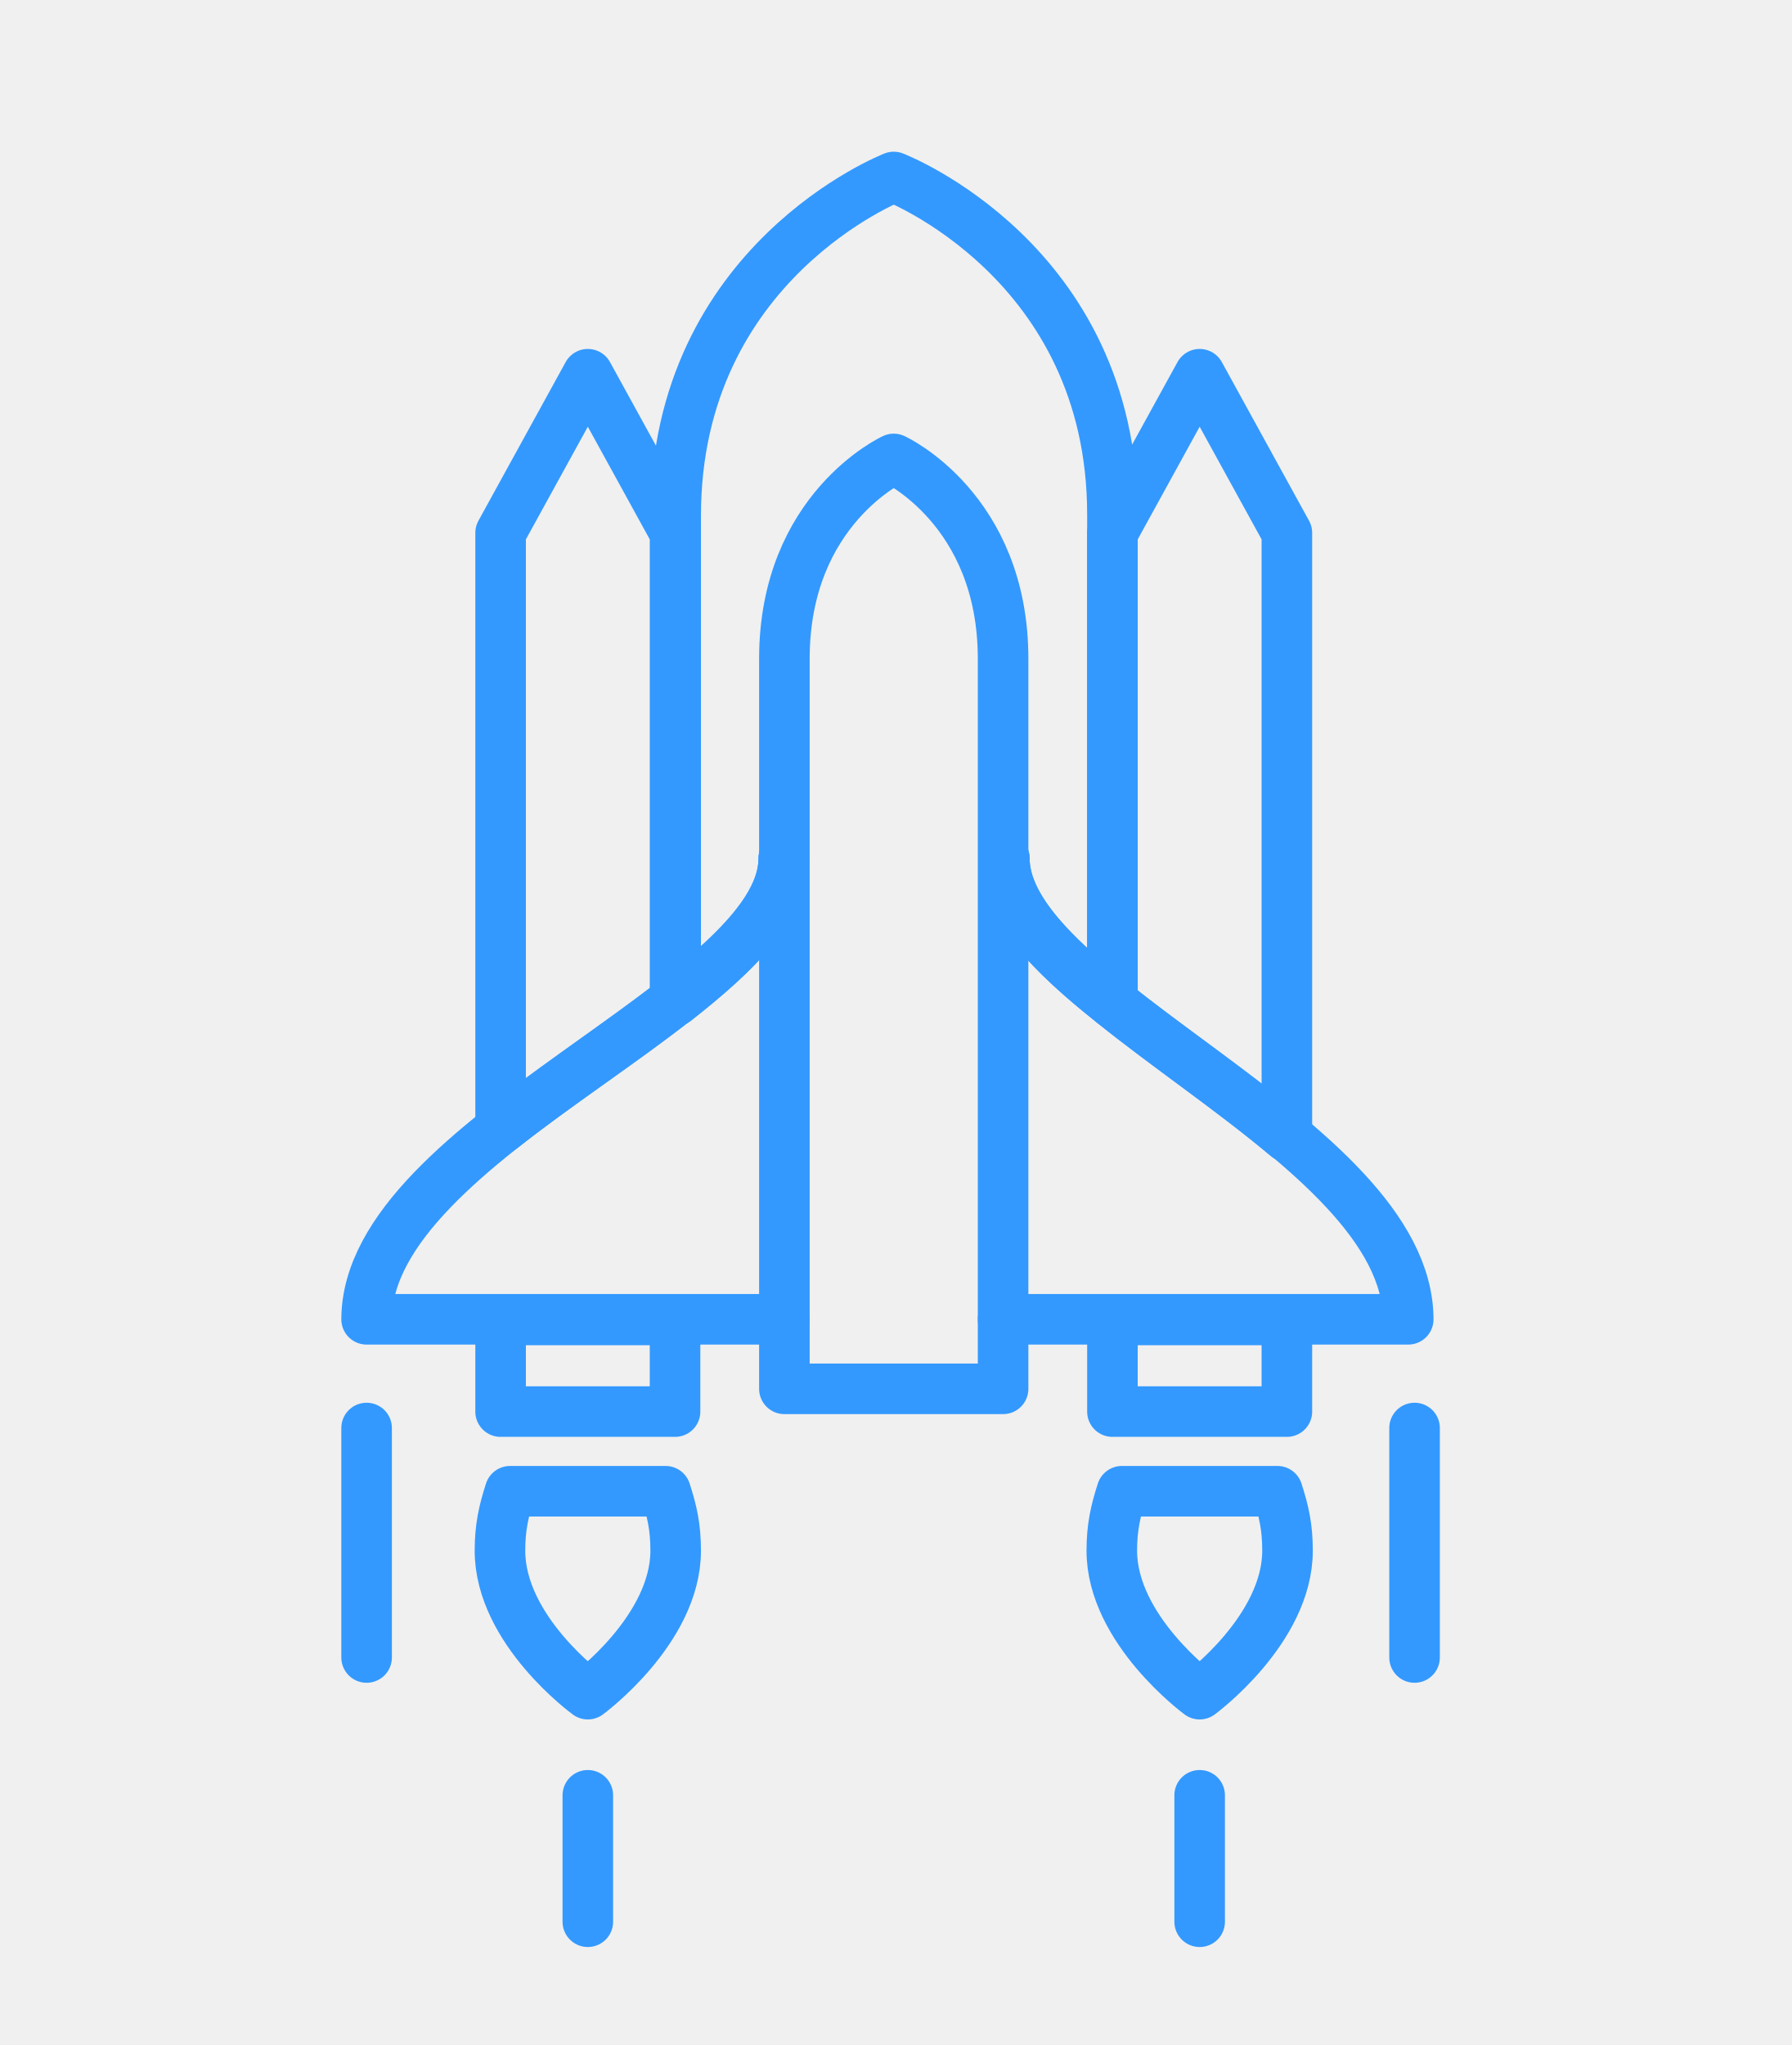
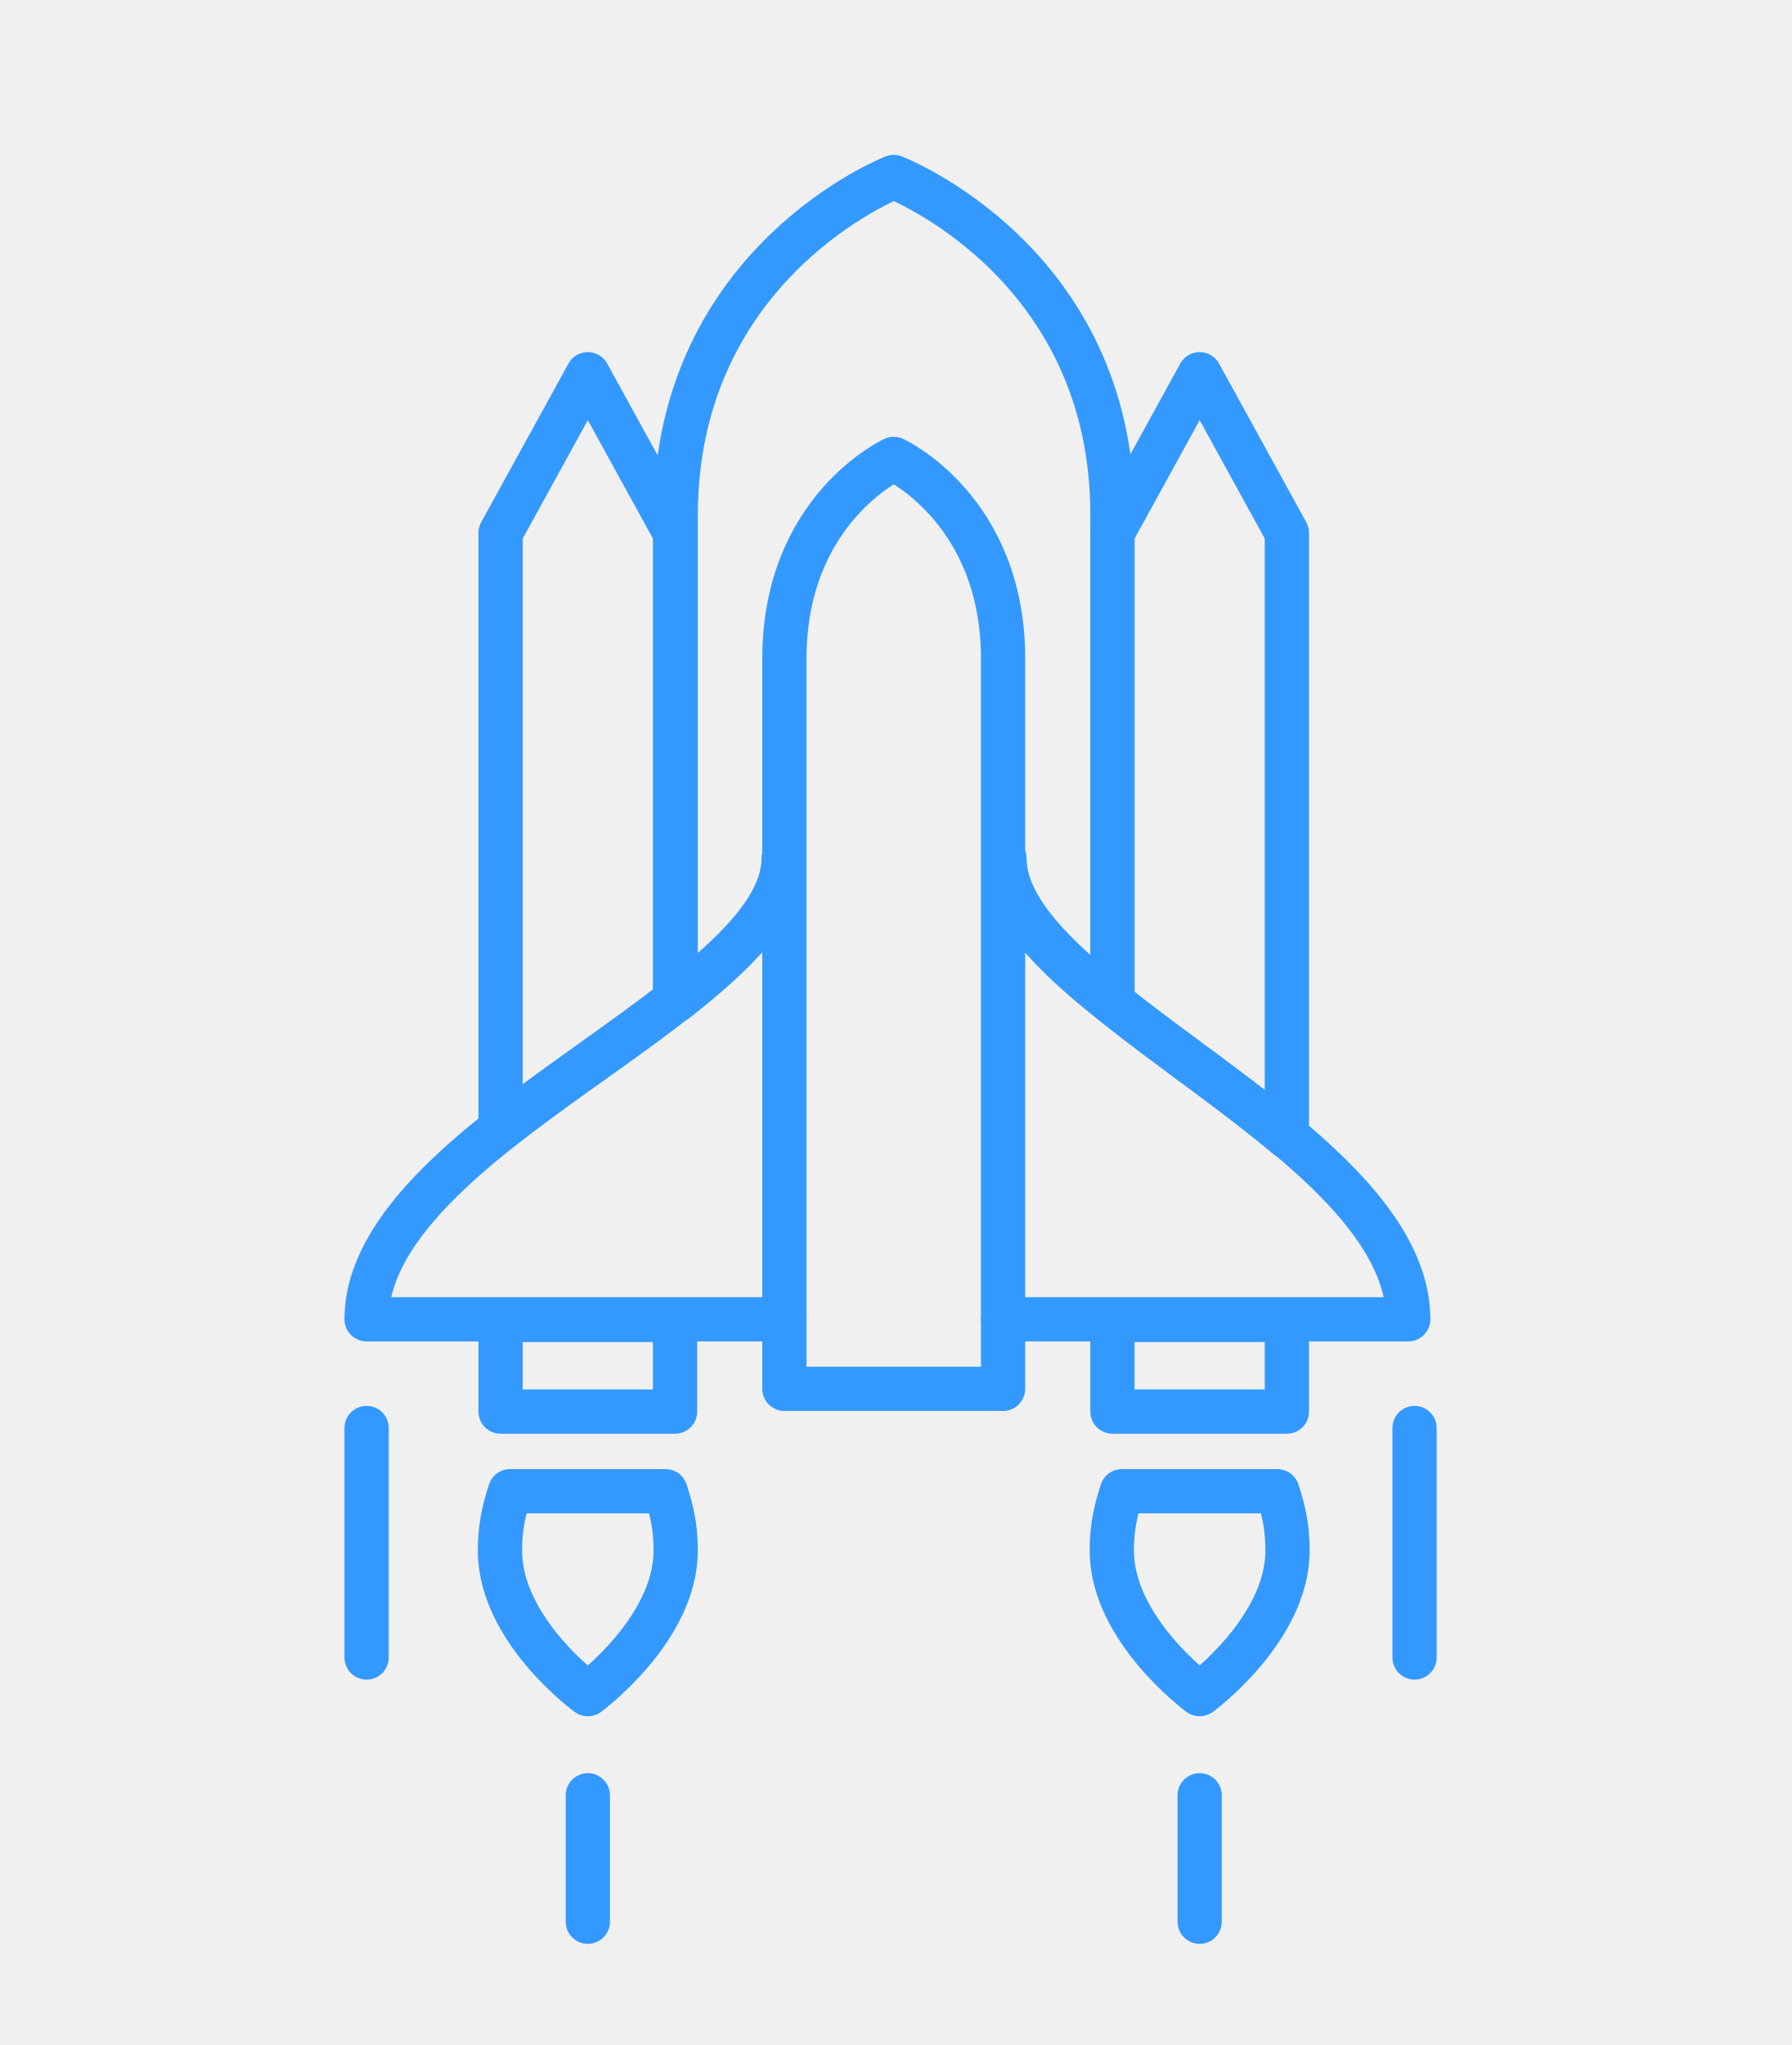
<svg xmlns="http://www.w3.org/2000/svg" version="1.1" id="Layer_1" x="0px" y="0px" viewBox="0 0 283.5 323.5" style="enable-background:new 0 0 283.5 323.5;" xml:space="preserve">
  <style type="text/css">
- 	.st0{fill:none;stroke:#3399FF;stroke-width:8;stroke-linecap:round;stroke-linejoin:round;stroke-miterlimit:10;}
+ 	.st0{fill:none;stroke:#3399FF;stroke-width:7;stroke-linecap:round;stroke-linejoin:round;stroke-miterlimit:10;}
	.st1{fill:#D9EBED;}
	.st2{fill:#330066;stroke:#FED138;stroke-width:5;stroke-linecap:round;stroke-linejoin:round;stroke-miterlimit:10;}
	.st3{fill:url(#SVGID_1_);stroke:#FED138;stroke-width:5;stroke-linecap:round;stroke-linejoin:round;stroke-miterlimit:10;}
	.st4{fill:none;stroke:#FED138;stroke-width:5;stroke-linecap:round;stroke-linejoin:round;stroke-miterlimit:10;}
	.st5{fill:#3399FF;}
	.st6{fill:#330066;}
	.st7{fill:#990066;stroke:#FED138;stroke-width:5;stroke-linecap:round;stroke-linejoin:round;stroke-miterlimit:10;}
	.st8{fill:url(#SVGID_2_);stroke:#FED138;stroke-width:5;stroke-linecap:round;stroke-linejoin:round;stroke-miterlimit:10;}
	.st9{fill:url(#SVGID_3_);stroke:#FED138;stroke-width:5;stroke-linecap:round;stroke-linejoin:round;stroke-miterlimit:10;}
	.st10{fill:#660066;stroke:#FED138;stroke-width:5;stroke-linecap:round;stroke-linejoin:round;stroke-miterlimit:10;}
	.st11{fill:url(#SVGID_4_);}
	.st12{fill:url(#SVGID_5_);}
	.st13{fill:url(#SVGID_6_);}
	.st14{fill:none;stroke:#3399FF;stroke-width:5;stroke-linecap:round;stroke-linejoin:round;stroke-miterlimit:10;}
	.st15{fill:#FFFFFF;stroke:#3399FF;stroke-width:5;stroke-linecap:round;stroke-linejoin:round;stroke-miterlimit:10;}
</style>
  <path class="st0" d="M158.7,208.7h64.1c-0.1-28.8-63.9-50.7-63.9-72.9" />
  <path class="st0" d="M124,135.8c0,22.2-65.9,44.1-66,72.9h66.1" />
  <path class="st0" d="M158.7,138.3" />
  <path class="st0" d="M158.7,138.3" />
  <path class="st1" d="M141.4,37" />
  <path class="st0" d="M158.7,138.3" />
  <g>
    <path class="st0" d="M203.6,179.8V84.3l-13.8-25.1L176,84.3v74.3C184.5,165.5,194.8,172.4,203.6,179.8z" />
    <rect x="176" y="208.8" class="st0" width="27.6" height="14.5" />
  </g>
  <path class="st0" d="M124.2,138.3" />
  <path class="st0" d="M158.7,138.3" />
  <path class="st0" d="M80.7,235.9c-1,3.1-1.6,5.7-1.6,9.4C79.1,257.9,93,268,93,268s13.9-10.2,13.9-22.7c0-3.8-0.6-6.3-1.6-9.4  L80.7,235.9L80.7,235.9z" />
  <path class="st0" d="M177.5,235.9c-1,3.1-1.6,5.7-1.6,9.4c0,12.5,13.9,22.7,13.9,22.7s13.9-10.2,13.9-22.7c0-3.8-0.6-6.3-1.6-9.4  L177.5,235.9L177.5,235.9z" />
  <line class="st0" x1="93" y1="284" x2="93" y2="304" />
  <line class="st0" x1="189.8" y1="284" x2="189.8" y2="304" />
  <line class="st0" x1="223.8" y1="225.9" x2="223.8" y2="262.2" />
  <line class="st0" x1="58" y1="225.9" x2="58" y2="262.2" />
  <polygon class="st2" points="523.7,218 551.3,218 551.3,72.3 537.5,46.3 523.7,72.3 " />
  <linearGradient id="SVGID_1_" gradientUnits="userSpaceOnUse" x1="523.7" y1="56.2" x2="454.6" y2="56.2" gradientTransform="matrix(1 0 0 1 0 50)">
    <stop offset="0" style="stop-color:#330066" />
    <stop offset="1.813190e-03" style="stop-color:#330066" />
    <stop offset="0.175" style="stop-color:#380066" />
    <stop offset="0.324" style="stop-color:#470066" />
    <stop offset="0.513" style="stop-color:#600066" />
    <stop offset="0.74" style="stop-color:#820066" />
    <stop offset="0.998" style="stop-color:#990066" />
    <stop offset="1" style="stop-color:#990066" />
  </linearGradient>
  <path class="st3" d="M488.8,198.4h-34.2c0,0,0-87.5,0-129S489.1,14,489.1,14s34.6,13.8,34.6,55.3s0,129,0,129h-34.2" />
  <path class="st4" d="M506.4,128h-17.3" />
  <path class="st4" d="M489.4,198.4H565" />
  <path class="st4" d="M506.4,128h-17.3" />
  <path class="st4" d="M489.4,198.4H565" />
  <path class="st5" d="M571.4,287.3c28.6-20.3,49.3-50.9,56.7-86.4c-18.4,2.6-34.7,15.1-41.3,33.8c-1.2,3.3-2,6.7-2.5,10.1  c-15.4-3.4-31.2,5.1-36.6,20.3c-0.4,1.1-0.7,2.3-1,3.5c-1.9-1.3-4-2.3-6.2-3.1c-15-5.3-31.5,2.5-36.9,17.5  c-1.5,4.1-1.9,8.3-1.5,12.4C527.4,297,552.1,301.1,571.4,287.3z" />
  <path class="st5" d="M443.8,251.4c-8.8-12-25.5-14.8-37.7-6.4c-1.1-3-2.7-5.8-4.7-8.5c-10.2-13.9-28.4-18.5-43.6-12.1  c8.9,22.3,23.4,41.9,41.7,56.9c9.2,7.6,19,11.3,29.5,13.1c3.1-0.9,6.2-2.3,9-4.4C450.2,281,452.8,263.7,443.8,251.4z" />
  <g>
    <path class="st6" d="M549.8,276c-3.1-18.9-19.5-33.2-39.2-33.2c-11,0-21,4.5-28.2,11.7c-7.8-7.8-18.6-12.5-30.4-12.5   c-18.1,0-33.6,11.2-40,27c-6,1.5-10.6,7.6-11.5,13.8c24.4,19.9,55.6,30.8,89.5,30.8c30.6,0,58.8-9.7,82-26.1   C566.5,281,558.7,276.7,549.8,276z" />
  </g>
  <path class="st1" d="M489.1,14" />
  <polygon class="st7" points="426.9,218 454.5,218 454.5,72.3 440.7,46.3 426.9,72.3 " />
  <path class="st4" d="M489.1,128" />
  <path class="st4" d="M506.4,128" />
  <linearGradient id="SVGID_2_" gradientUnits="userSpaceOnUse" x1="570.5" y1="184.8" x2="405.7" y2="184.8" gradientTransform="matrix(1 0 0 -1 0 348)">
    <stop offset="0" style="stop-color:#330066" />
    <stop offset="1.813190e-03" style="stop-color:#330066" />
    <stop offset="0.175" style="stop-color:#380066" />
    <stop offset="0.324" style="stop-color:#470066" />
    <stop offset="0.513" style="stop-color:#600066" />
    <stop offset="0.74" style="stop-color:#820066" />
    <stop offset="0.998" style="stop-color:#990066" />
    <stop offset="1" style="stop-color:#990066" />
  </linearGradient>
  <path class="st8" d="M487.1,125.5h-15.4c0,23-65.9,45.6-66,75.4h81h83.8c-0.1-29.8-64.9-52.4-64.9-75.4" />
  <linearGradient id="SVGID_3_" gradientUnits="userSpaceOnUse" x1="506.445" y1="86.15" x2="471.881" y2="86.15" gradientTransform="matrix(1 0 0 1 0 50)">
    <stop offset="0" style="stop-color:#330066" />
    <stop offset="1.813190e-03" style="stop-color:#330066" />
    <stop offset="0.175" style="stop-color:#380066" />
    <stop offset="0.324" style="stop-color:#470066" />
    <stop offset="0.513" style="stop-color:#600066" />
    <stop offset="0.74" style="stop-color:#820066" />
    <stop offset="0.998" style="stop-color:#990066" />
    <stop offset="1" style="stop-color:#990066" />
  </linearGradient>
  <path class="st9" d="M488.9,212.2h-17.1c0,0,0-95,0-119.5s17.3-32.6,17.3-32.6s17.3,8.1,17.3,32.6s0,119.5,0,119.5H488.9" />
  <path class="st10" d="M471.9,128" />
  <path class="st10" d="M506.4,128" />
  <path class="st4" d="M428.4,227.9c-1,3.2-1.6,6.9-1.6,10.8c0,13,13.9,23.5,13.9,23.5s13.9-10.5,13.9-23.5c0-3.9-0.6-7.6-1.6-10.8  L428.4,227.9L428.4,227.9z" />
  <path class="st4" d="M525.2,227.9c-1,3.2-1.6,6.9-1.6,10.8c0,13,13.9,23.5,13.9,23.5s13.9-10.5,13.9-23.5c0-3.9-0.6-7.6-1.6-10.8  L525.2,227.9L525.2,227.9z" />
  <line class="st4" x1="440.8" y1="277.8" x2="440.8" y2="310.2" />
  <line class="st4" x1="537.5" y1="277.8" x2="537.5" y2="310.2" />
  <g>
    <path class="st0" d="M106.8,158.3v-74L93,59.2L79.2,84.3v94.3C88.1,171.6,98.4,164.9,106.8,158.3z" />
    <rect x="79.2" y="208.8" class="st0" width="27.6" height="14.5" />
  </g>
  <path class="st0" d="M158.9,135.8c0,7.6,7.4,15.1,17.1,22.8c0-26.1,0-57.2,0-77.2c0-40.1-34.6-53.4-34.6-53.4s-34.5,13.4-34.5,53.6  c0,19.9,0,50.6,0,76.7c9.8-7.7,17.1-15,17.1-22.5" />
  <path class="st0" d="M141.2,219.7h-17.1c0,0,0-91.8,0-115.5s17.3-31.6,17.3-31.6s17.3,7.9,17.3,31.6s0,115.5,0,115.5H141.2" />
  <g>
    <linearGradient id="SVGID_4_" gradientUnits="userSpaceOnUse" x1="-204.046" y1="98.936" x2="-77.9" y2="98.936" gradientTransform="matrix(1 0 0 -1 0 348)">
      <stop offset="0" style="stop-color:#330066" />
      <stop offset="1.813190e-03" style="stop-color:#3399FF" />
      <stop offset="1" style="stop-color:#330066" />
    </linearGradient>
    <path class="st11" d="M-134.6,287.3c28.6-20.3,49.3-50.9,56.7-86.4c-18.4,2.6-34.7,15.1-41.3,33.8c-1.2,3.3-2,6.7-2.5,10.1   c-15.4-3.4-31.2,5.1-36.6,20.3c-0.4,1.1-0.7,2.3-1,3.5c-1.9-1.3-4-2.3-6.2-3.1c-15-5.3-31.5,2.5-36.9,17.5   c-1.5,4.1-1.9,8.3-1.5,12.4C-178.6,297-153.9,301.1-134.6,287.3z" />
    <linearGradient id="SVGID_5_" gradientUnits="userSpaceOnUse" x1="-348.2" y1="90.018" x2="-256.84" y2="90.018" gradientTransform="matrix(1 0 0 -1 0 348)">
      <stop offset="0" style="stop-color:#330066" />
      <stop offset="1.813190e-03" style="stop-color:#3399FF" />
      <stop offset="1" style="stop-color:#330066" />
    </linearGradient>
    <path class="st12" d="M-262.2,251.4c-8.8-12-25.5-14.8-37.7-6.4c-1.1-3-2.7-5.8-4.7-8.5c-10.2-13.9-28.4-18.5-43.6-12.1   c8.9,22.3,23.4,41.9,41.7,56.9c9.2,7.6,19,11.3,29.5,13.1c3.1-0.9,6.2-2.3,9-4.4C-255.8,281-253.2,263.7-262.2,251.4z" />
    <g>
      <linearGradient id="SVGID_6_" gradientUnits="userSpaceOnUse" x1="-305.5" y1="70.2" x2="-134" y2="70.2" gradientTransform="matrix(1 0 0 -1 0 348)">
        <stop offset="0" style="stop-color:#330066" />
        <stop offset="1.813190e-03" style="stop-color:#3399FF" />
        <stop offset="1" style="stop-color:#330066" />
      </linearGradient>
      <path class="st13" d="M-156.2,276c-3.1-18.9-19.5-33.2-39.2-33.2c-11,0-21,4.5-28.2,11.7c-7.8-7.8-18.6-12.5-30.4-12.5    c-18.1,0-33.6,11.2-40,27c-6,1.5-10.6,7.6-11.5,13.8c24.4,19.9,55.6,30.8,89.5,30.8c30.6,0,58.8-9.7,82-26.1    C-139.5,281-147.3,276.7-156.2,276z" />
    </g>
  </g>
  <path class="st14" d="M-230.8,112.8c0,22.2-65.9,44.1-66,72.9h81h83.8c-0.1-28.8-63.9-50.7-63.9-72.9" />
  <path class="st14" d="M-196.1,115.3" />
  <path class="st14" d="M-196.1,115.3" />
  <path class="st1" d="M-213.4,14" />
  <path class="st14" d="M-196.1,115.3" />
  <g>
    <path class="st14" d="M-151.2,156.8V61.3L-165,36.2l-13.8,25.1v74.3C-170.3,142.5-160,149.4-151.2,156.8z" />
    <rect x="-178.8" y="185.8" class="st14" width="27.6" height="16.5" />
  </g>
  <path class="st14" d="M-230.6,115.3" />
  <path class="st14" d="M-196.1,115.3" />
  <path class="st14" d="M-274.1,211.9c-1,3.1-1.6,6.7-1.6,10.4c0,12.6,13.9,22.7,13.9,22.7s13.9-10.2,13.9-22.7  c0-3.8-0.6-7.3-1.6-10.4H-274.1L-274.1,211.9z" />
  <path class="st14" d="M-177.3,211.9c-1,3.1-1.6,6.7-1.6,10.4c0,12.5,13.9,22.7,13.9,22.7s13.9-10.2,13.9-22.7  c0-3.8-0.6-7.3-1.6-10.4H-177.3z" />
  <line class="st14" x1="-261.8" y1="257" x2="-261.8" y2="291" />
  <line class="st14" x1="-165" y1="257" x2="-165" y2="291" />
  <g>
    <path class="st14" d="M-248,135.3v-74l-13.8-25.1l-13.8,25.1v94.3C-266.7,148.6-256.4,141.9-248,135.3z" />
    <rect x="-275.6" y="185.8" class="st14" width="27.6" height="16.5" />
  </g>
  <path class="st14" d="M-230.8,112.8h34.9c0,7.6,7.4,15.1,17.1,22.8c0-26.1,0-57.2,0-77.2c0-40.1-34.6-53.4-34.6-53.4  s-34.5,13.4-34.5,53.6c0,19.9,0,50.6,0,76.7C-238.1,127.6-230.8,120.3-230.8,112.8z" />
  <path class="st15" d="M-213.6,196.7h-17.1c0,0,0-91.8,0-115.5s17.3-31.6,17.3-31.6s17.3,7.9,17.3,31.6s0,115.5,0,115.5H-213.6" />
</svg>
